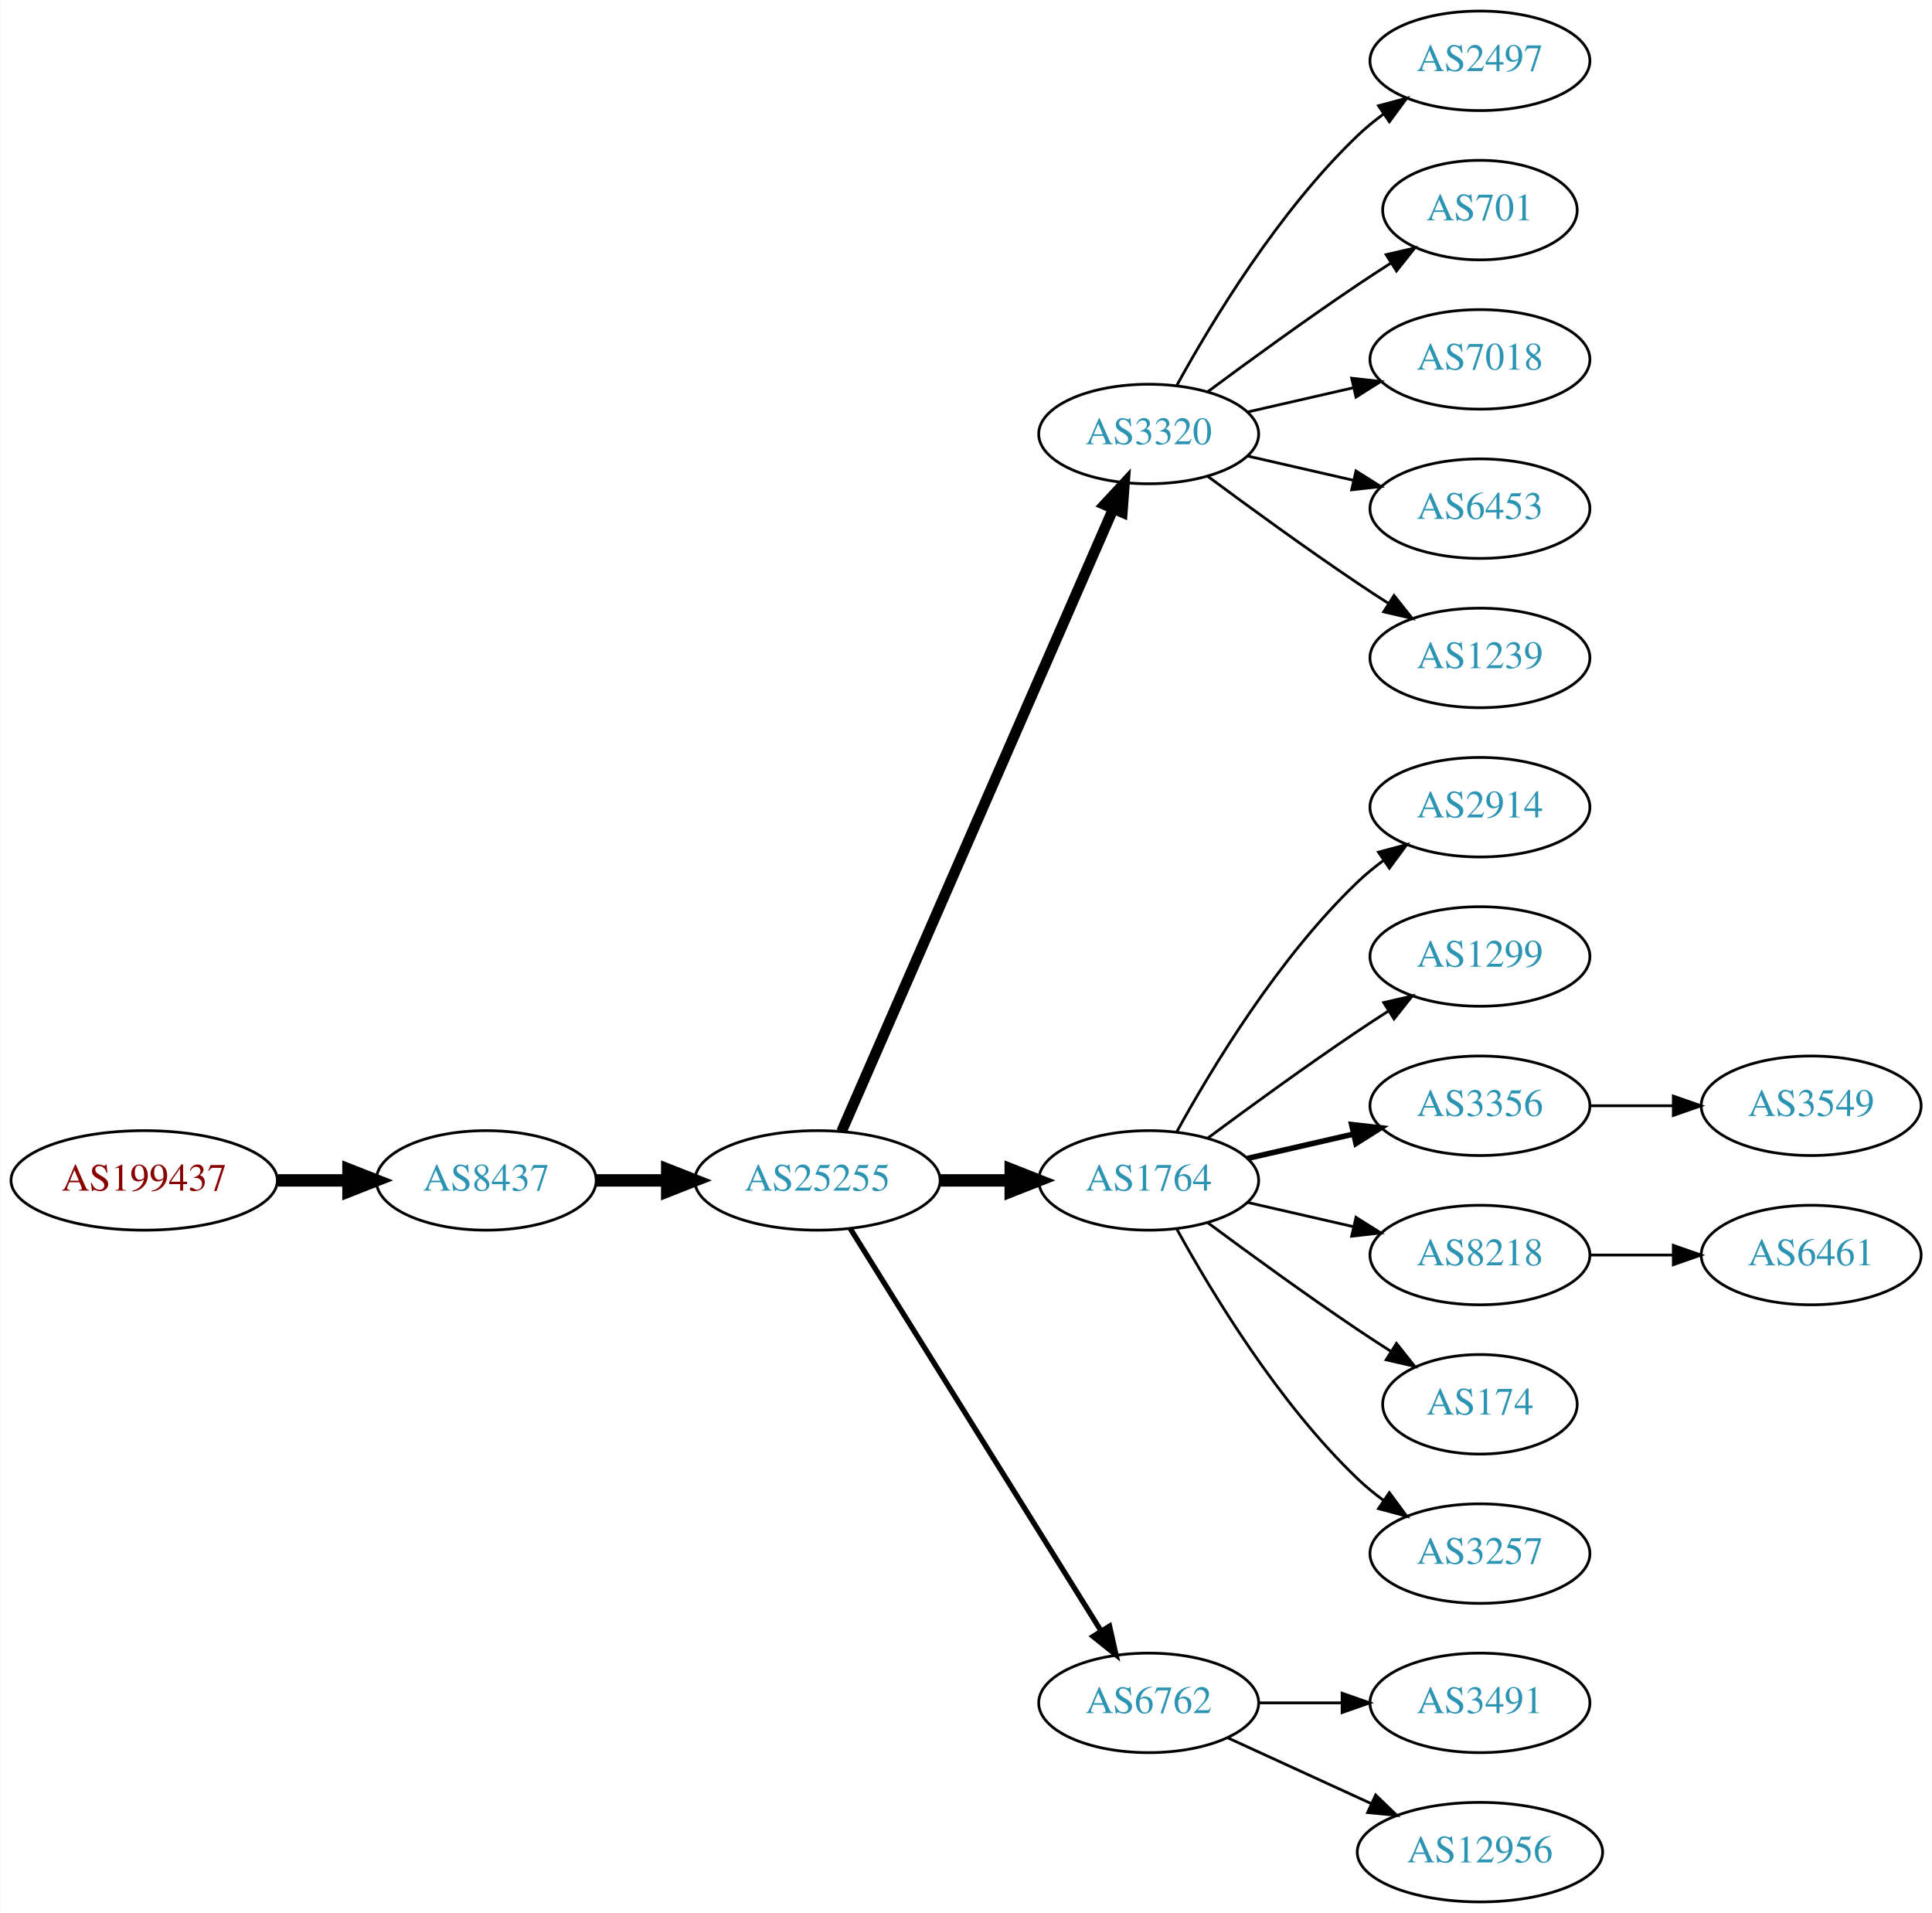
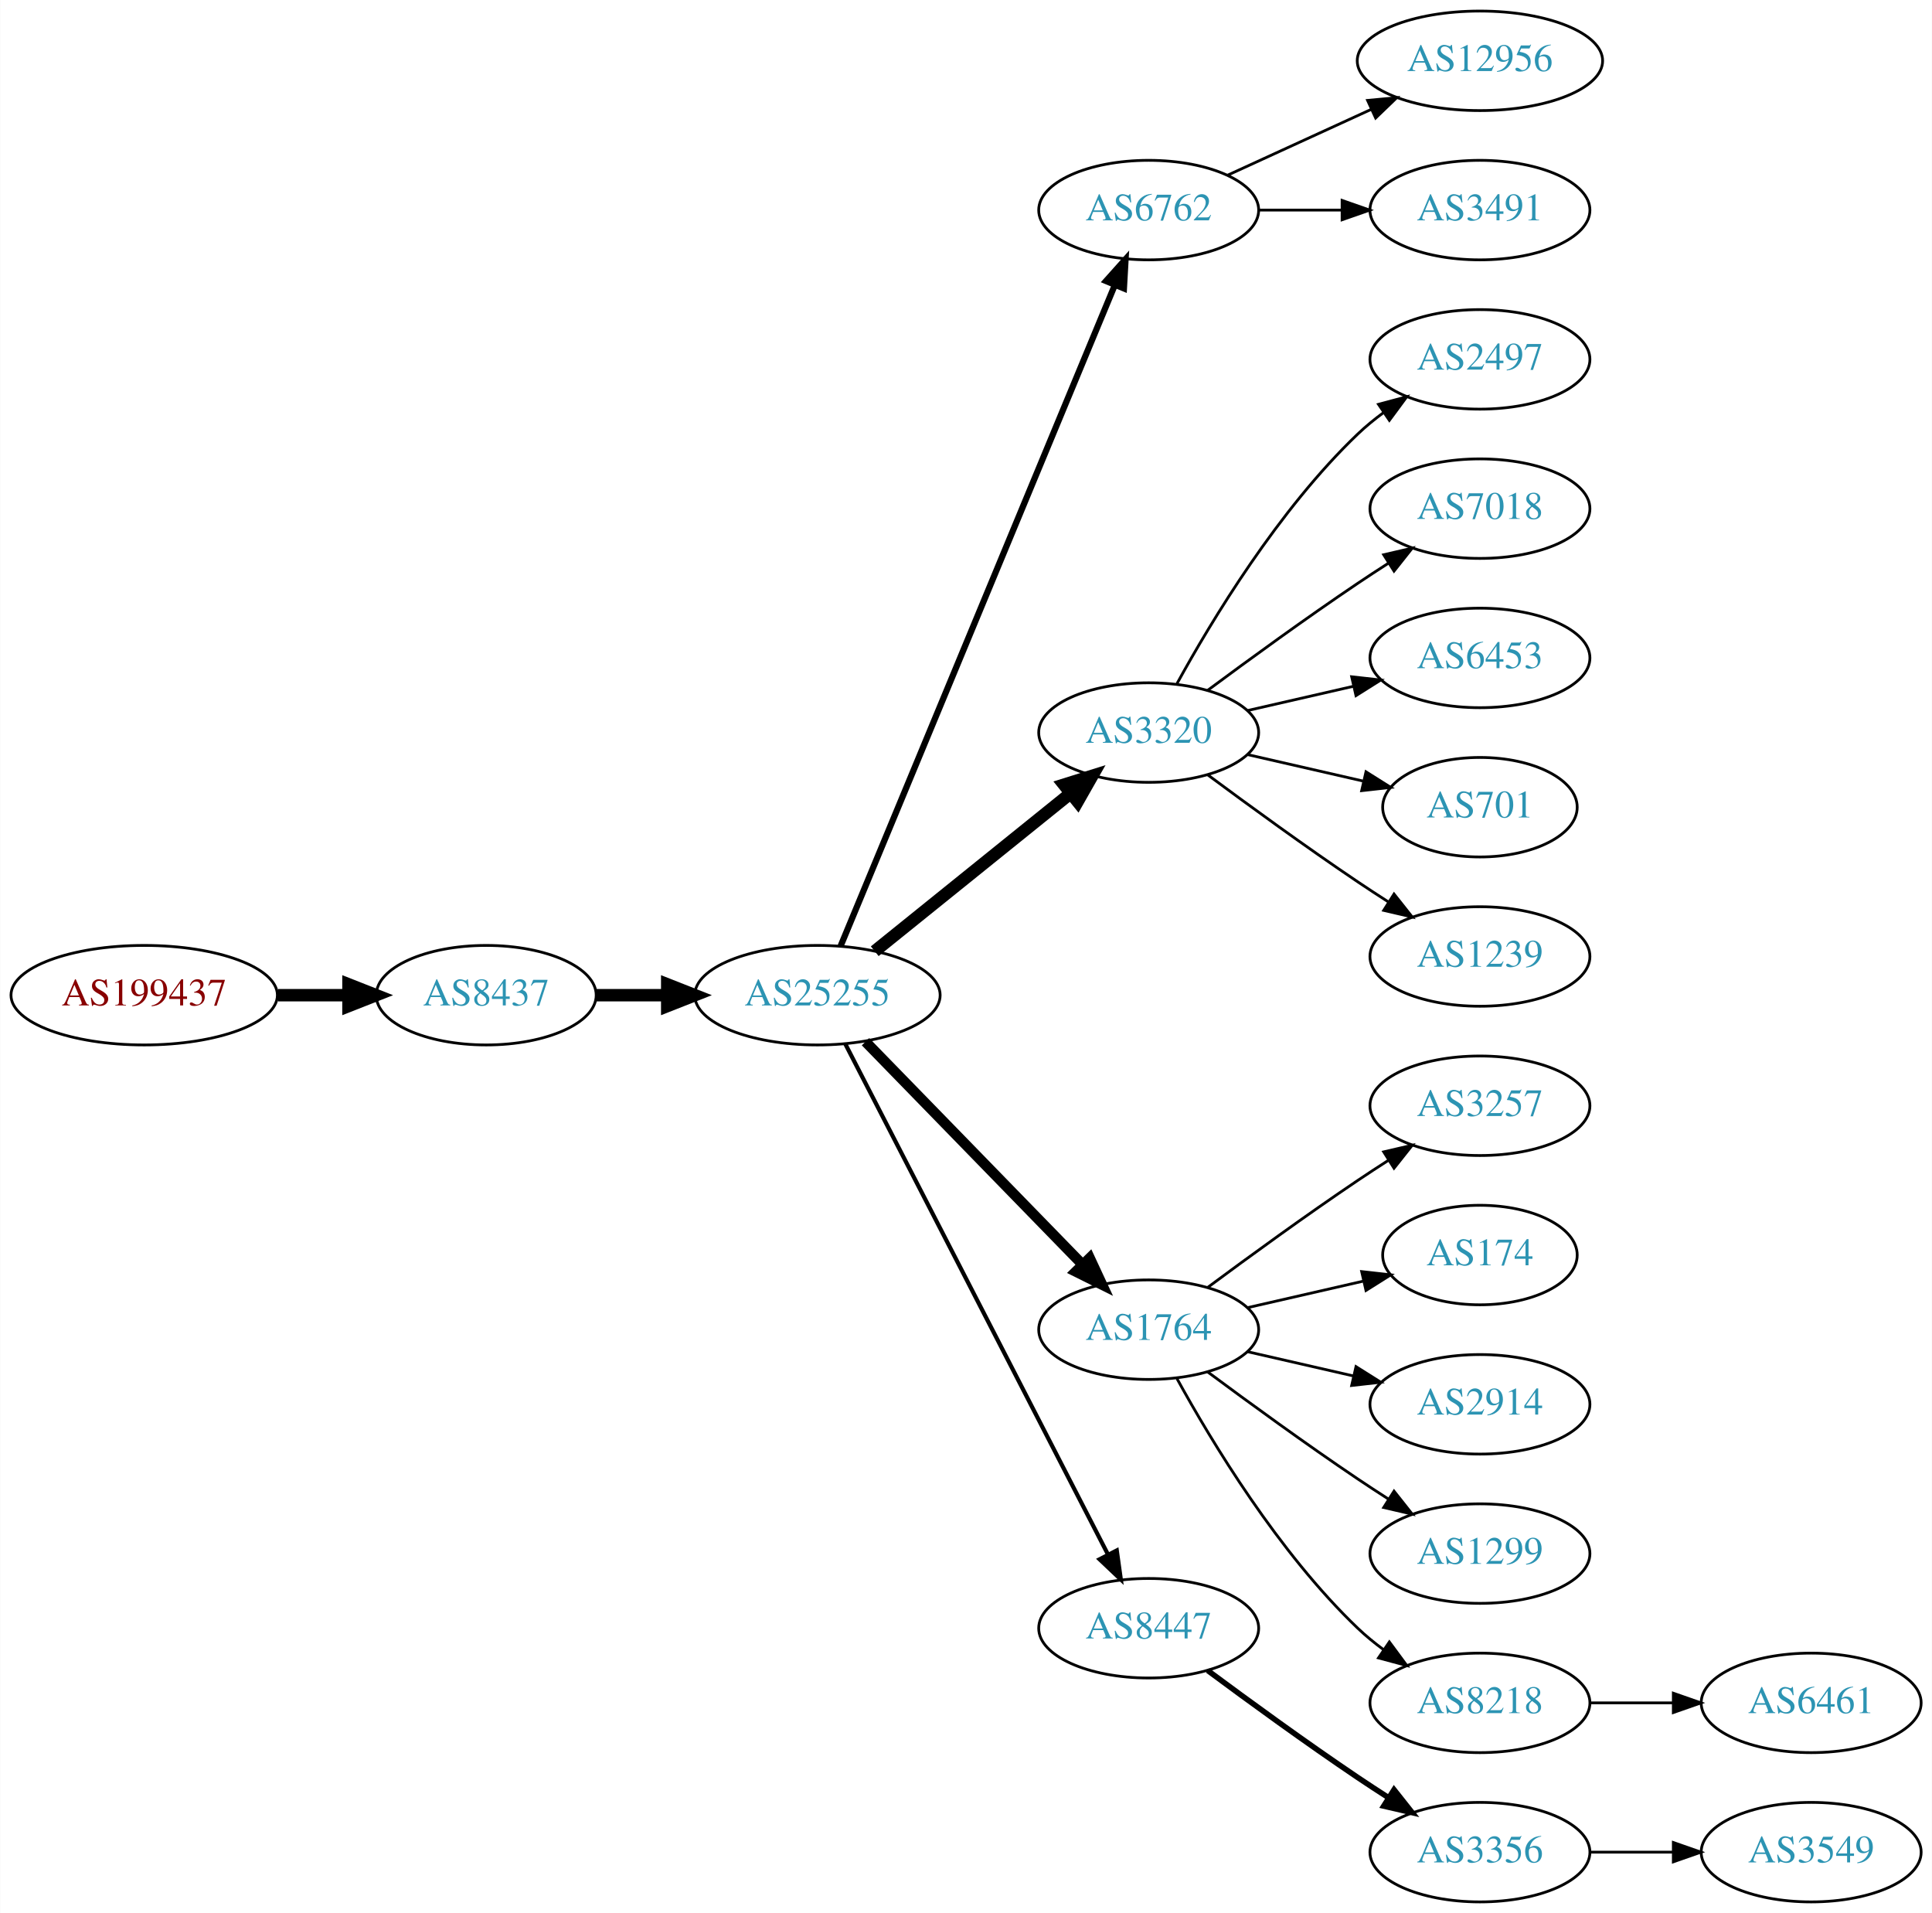
<svg xmlns="http://www.w3.org/2000/svg" xmlns:xlink="http://www.w3.org/1999/xlink" width="699pt" height="692pt" viewBox="0.00 0.00 698.85 692.00">
  <g id="graph0" class="graph" transform="scale(1 1) rotate(0) translate(4 688)">
    <polygon fill="white" stroke="none" points="-4,4 -4,-688 694.855,-688 694.855,4 -4,4" />
    <g id="node1" class="node">
      <g id="a_node1">
        <a xlink:href="/asn/199437" xlink:title="AS199437 ~ VVO-AT [AT]">
-           <ellipse fill="#ffffff" stroke="black" cx="48.096" cy="-261" rx="48.192" ry="18" />
-           <text text-anchor="middle" x="48.096" y="-257.3" font-family="Times,serif" font-size="14.00" fill="#880000">AS199437</text>
+           <ellipse fill="#ffffff" stroke="black" cx="48.096" cy="-328" rx="48.192" ry="18" />
+           <text text-anchor="middle" x="48.096" y="-324.3" font-family="Times,serif" font-size="14.00" fill="#880000">AS199437</text>
        </a>
      </g>
    </g>
    <g id="node2" class="node">
      <g id="a_node2">
        <a xlink:href="/asn/8437" xlink:title="AS8437 ~ Hutchison Drei Austria GmbH [AT]">
-           <ellipse fill="#ffffff" stroke="black" cx="171.838" cy="-261" rx="39.794" ry="18" />
-           <text text-anchor="middle" x="171.838" y="-257.3" font-family="Times,serif" font-size="14.00" fill="#2c94b3">AS8437</text>
+           <ellipse fill="#ffffff" stroke="black" cx="171.838" cy="-328" rx="39.794" ry="18" />
+           <text text-anchor="middle" x="171.838" y="-324.3" font-family="Times,serif" font-size="14.00" fill="#2c94b3">AS8437</text>
        </a>
      </g>
    </g>
    <g id="edge1" class="edge">
-       <path fill="none" stroke="black" stroke-width="4.5" d="M96.513,-261C104.867,-261 113.577,-261 121.969,-261" />
-       <polygon fill="black" stroke="black" stroke-width="4.5" points="122.004,-264.938 132.004,-261 122.004,-257.063 122.004,-264.938" />
+       <path fill="none" stroke="black" stroke-width="4.5" d="M96.513,-328C104.867,-328 113.577,-328 121.969,-328" />
+       <polygon fill="black" stroke="black" stroke-width="4.5" points="122.004,-331.938 132.004,-328 122.004,-324.063 122.004,-331.938" />
    </g>
    <g id="node3" class="node">
      <g id="a_node3">
        <a xlink:href="/asn/25255" xlink:title="AS25255 ~ ==&gt; TELE2 AUSTRIA &lt;== [AT]">
-           <ellipse fill="#ffffff" stroke="black" cx="291.681" cy="-261" rx="44.393" ry="18" />
-           <text text-anchor="middle" x="291.681" y="-257.3" font-family="Times,serif" font-size="14.00" fill="#2c94b3">AS25255</text>
+           <ellipse fill="#ffffff" stroke="black" cx="291.681" cy="-328" rx="44.393" ry="18" />
+           <text text-anchor="middle" x="291.681" y="-324.3" font-family="Times,serif" font-size="14.00" fill="#2c94b3">AS25255</text>
        </a>
      </g>
    </g>
    <g id="edge2" class="edge">
-       <path fill="none" stroke="black" stroke-width="4.5" d="M211.751,-261C219.853,-261 228.528,-261 237.055,-261" />
-       <polygon fill="black" stroke="black" stroke-width="4.5" points="237.332,-264.938 247.332,-261 237.332,-257.063 237.332,-264.938" />
+       <path fill="none" stroke="black" stroke-width="4.5" d="M211.751,-328C219.853,-328 228.528,-328 237.055,-328" />
+       <polygon fill="black" stroke="black" stroke-width="4.5" points="237.332,-331.938 247.332,-328 237.332,-324.063 237.332,-331.938" />
    </g>
    <g id="node4" class="node">
      <g id="a_node4">
-         <a xlink:href="/asn/3320" xlink:title="AS3320 ~ DTAG [DE]">
-           <ellipse fill="#ffffff" stroke="black" cx="411.523" cy="-531" rx="39.794" ry="18" />
-           <text text-anchor="middle" x="411.523" y="-527.3" font-family="Times,serif" font-size="14.00" fill="#2c94b3">AS3320</text>
+         <a xlink:href="/asn/6762" xlink:title="AS6762 ~ TELECOM ITALIA SPARKLE S.p.A. [IT]">
+           <ellipse fill="#ffffff" stroke="black" cx="411.523" cy="-612" rx="39.794" ry="18" />
+           <text text-anchor="middle" x="411.523" y="-608.3" font-family="Times,serif" font-size="14.00" fill="#2c94b3">AS6762</text>
        </a>
      </g>
    </g>
    <g id="edge3" class="edge">
-       <path fill="none" stroke="black" stroke-width="3.857" d="M300.412,-278.715C320.514,-324.771 374.522,-448.514 398.625,-503.739" />
-       <polygon fill="black" stroke="black" stroke-width="3.857" points="395.555,-505.454 402.763,-513.219 401.97,-502.654 395.555,-505.454" />
+       <path fill="none" stroke="black" stroke-width="2.25" d="M300.052,-345.765C320.016,-393.879 375.237,-526.96 399.192,-584.692" />
+       <polygon fill="black" stroke="black" stroke-width="2.25" points="396.089,-586.346 403.154,-594.241 402.554,-583.663 396.089,-586.346" />
    </g>
    <g id="node5" class="node">
      <g id="a_node5">
-         <a xlink:href="/asn/1764" xlink:title="AS1764 ~ NEXTLAYER-AS [AT]">
-           <ellipse fill="#ffffff" stroke="black" cx="411.523" cy="-261" rx="39.794" ry="18" />
-           <text text-anchor="middle" x="411.523" y="-257.3" font-family="Times,serif" font-size="14.00" fill="#2c94b3">AS1764</text>
+         <a xlink:href="/asn/3320" xlink:title="AS3320 ~ DTAG [DE]">
+           <ellipse fill="#ffffff" stroke="black" cx="411.523" cy="-423" rx="39.794" ry="18" />
+           <text text-anchor="middle" x="411.523" y="-419.3" font-family="Times,serif" font-size="14.00" fill="#2c94b3">AS3320</text>
        </a>
      </g>
    </g>
    <g id="edge4" class="edge">
-       <path fill="none" stroke="black" stroke-width="4.5" d="M335.892,-261C344.204,-261 352.967,-261 361.449,-261" />
-       <polygon fill="black" stroke="black" stroke-width="4.5" points="361.608,-264.938 371.608,-261 361.608,-257.063 361.608,-264.938" />
+       <path fill="none" stroke="black" stroke-width="4.5" d="M312.405,-343.901C331.81,-359.544 361.596,-383.557 383.26,-401.021" />
+       <polygon fill="black" stroke="black" stroke-width="4.5" points="380.87,-404.153 391.127,-407.363 385.813,-398.022 380.87,-404.153" />
    </g>
    <g id="node6" class="node">
      <g id="a_node6">
-         <a xlink:href="/asn/6762" xlink:title="AS6762 ~ TELECOM ITALIA SPARKLE S.p.A. [IT]">
-           <ellipse fill="#ffffff" stroke="black" cx="411.523" cy="-72" rx="39.794" ry="18" />
-           <text text-anchor="middle" x="411.523" y="-68.3" font-family="Times,serif" font-size="14.00" fill="#2c94b3">AS6762</text>
+         <a xlink:href="/asn/1764" xlink:title="AS1764 ~ NEXTLAYER-AS [AT]">
+           <ellipse fill="#ffffff" stroke="black" cx="411.523" cy="-207" rx="39.794" ry="18" />
+           <text text-anchor="middle" x="411.523" y="-203.3" font-family="Times,serif" font-size="14.00" fill="#2c94b3">AS1764</text>
        </a>
      </g>
    </g>
    <g id="edge5" class="edge">
-       <path fill="none" stroke="black" stroke-width="1.929" d="M303.556,-243.558C324.339,-210.225 369.8,-137.314 394.228,-98.134" />
-       <polygon fill="black" stroke="black" stroke-width="1.929" points="397.353,-99.737 399.674,-89.4 391.413,-96.034 397.353,-99.737" />
+       <path fill="none" stroke="black" stroke-width="3.75" d="M309.066,-311.175C329.496,-290.198 364.534,-254.222 387.614,-230.523" />
+       <polygon fill="black" stroke="black" stroke-width="3.75" points="390.184,-232.901 394.653,-223.295 385.169,-228.017 390.184,-232.901" />
    </g>
    <g id="node7" class="node">
      <g id="a_node7">
-         <a xlink:href="/asn/2497" xlink:title="AS2497 ~ Internet Initiative Japan Inc. [JP]">
-           <ellipse fill="#ffffff" stroke="black" cx="531.366" cy="-666" rx="39.794" ry="18" />
-           <text text-anchor="middle" x="531.366" y="-662.3" font-family="Times,serif" font-size="14.00" fill="#2c94b3">AS2497</text>
+         <a xlink:href="/asn/8447" xlink:title="AS8447 ~ A1 Telekom Austria AG [AT]">
+           <ellipse fill="#ffffff" stroke="black" cx="411.523" cy="-99" rx="39.794" ry="18" />
+           <text text-anchor="middle" x="411.523" y="-95.3" font-family="Times,serif" font-size="14.00" fill="#2c94b3">AS8447</text>
        </a>
      </g>
    </g>
    <g id="edge6" class="edge">
-       <path fill="none" stroke="black" d="M421.764,-548.713C434.31,-571.561 458.487,-611.611 487.17,-639 490.038,-641.739 493.227,-644.347 496.536,-646.785" />
-       <polygon fill="black" stroke="black" points="494.659,-649.742 504.895,-652.477 498.599,-643.956 494.659,-649.742" />
+       <path fill="none" stroke="black" stroke-width="1.5" d="M301.732,-310.411C322.253,-270.532 372.421,-173.043 396.79,-125.687" />
+       <polygon fill="black" stroke="black" stroke-width="1.5" points="399.977,-127.142 401.441,-116.649 393.753,-123.939 399.977,-127.142" />
+     </g>
+     <g id="node13" class="node">
+       <g id="a_node13">
+         <a xlink:href="/asn/12956" xlink:title="AS12956 ~ TELXIUS [ES]">
+           <ellipse fill="#ffffff" stroke="black" cx="531.366" cy="-666" rx="44.393" ry="18" />
+           <text text-anchor="middle" x="531.366" y="-662.3" font-family="Times,serif" font-size="14.00" fill="#2c94b3">AS12956</text>
+         </a>
+       </g>
+     </g>
+     <g id="edge12" class="edge">
+       <path fill="none" stroke="black" d="M440.152,-624.661C455.65,-631.762 475.216,-640.728 492.163,-648.494" />
+       <polygon fill="black" stroke="black" points="490.716,-651.681 501.266,-652.665 493.633,-645.317 490.716,-651.681" />
+     </g>
+     <g id="node14" class="node">
+       <g id="a_node14">
+         <a xlink:href="/asn/3491" xlink:title="AS3491 ~ PCCW Global, Inc. [US]">
+           <ellipse fill="#ffffff" stroke="black" cx="531.366" cy="-612" rx="39.794" ry="18" />
+           <text text-anchor="middle" x="531.366" y="-608.3" font-family="Times,serif" font-size="14.00" fill="#2c94b3">AS3491</text>
+         </a>
+       </g>
+     </g>
+     <g id="edge13" class="edge">
+       <path fill="none" stroke="black" d="M451.436,-612C460.989,-612 471.339,-612 481.301,-612" />
+       <polygon fill="black" stroke="black" points="481.494,-615.5 491.494,-612 481.494,-608.5 481.494,-615.5" />
    </g>
    <g id="node8" class="node">
      <g id="a_node8">
-         <a xlink:href="/asn/701" xlink:title="AS701 ~ UUNET [US]">
-           <ellipse fill="#ffffff" stroke="black" cx="531.366" cy="-612" rx="35.194" ry="18" />
-           <text text-anchor="middle" x="531.366" y="-608.3" font-family="Times,serif" font-size="14.00" fill="#2c94b3">AS701</text>
+         <a xlink:href="/asn/2497" xlink:title="AS2497 ~ Internet Initiative Japan Inc. [JP]">
+           <ellipse fill="#ffffff" stroke="black" cx="531.366" cy="-558" rx="39.794" ry="18" />
+           <text text-anchor="middle" x="531.366" y="-554.3" font-family="Times,serif" font-size="14.00" fill="#2c94b3">AS2497</text>
        </a>
      </g>
    </g>
    <g id="edge7" class="edge">
-       <path fill="none" stroke="black" d="M432.853,-546.277C447.716,-557.304 468.46,-572.407 487.17,-585 490.987,-587.569 495.037,-590.21 499.067,-592.786" />
-       <polygon fill="black" stroke="black" points="497.436,-595.895 507.761,-598.271 501.171,-589.975 497.436,-595.895" />
+       <path fill="none" stroke="black" d="M421.764,-440.713C434.31,-463.561 458.487,-503.611 487.17,-531 490.038,-533.739 493.227,-536.347 496.536,-538.785" />
+       <polygon fill="black" stroke="black" points="494.659,-541.742 504.895,-544.477 498.599,-535.956 494.659,-541.742" />
    </g>
    <g id="node9" class="node">
      <g id="a_node9">
        <a xlink:href="/asn/7018" xlink:title="AS7018 ~ AT&amp;T Services, Inc. [US]">
-           <ellipse fill="#ffffff" stroke="black" cx="531.366" cy="-558" rx="39.794" ry="18" />
-           <text text-anchor="middle" x="531.366" y="-554.3" font-family="Times,serif" font-size="14.00" fill="#2c94b3">AS7018</text>
+           <ellipse fill="#ffffff" stroke="black" cx="531.366" cy="-504" rx="39.794" ry="18" />
+           <text text-anchor="middle" x="531.366" y="-500.3" font-family="Times,serif" font-size="14.00" fill="#2c94b3">AS7018</text>
        </a>
      </g>
    </g>
    <g id="edge8" class="edge">
-       <path fill="none" stroke="black" d="M447.242,-538.955C459.242,-541.704 472.863,-544.825 485.556,-547.733" />
-       <polygon fill="black" stroke="black" points="484.958,-551.187 495.487,-550.009 486.522,-544.364 484.958,-551.187" />
+       <path fill="none" stroke="black" d="M432.853,-438.277C447.716,-449.304 468.46,-464.407 487.17,-477 490.719,-479.389 494.469,-481.839 498.217,-484.242" />
+       <polygon fill="black" stroke="black" points="496.544,-487.325 506.866,-489.712 500.285,-481.409 496.544,-487.325" />
    </g>
    <g id="node10" class="node">
      <g id="a_node10">
        <a xlink:href="/asn/6453" xlink:title="AS6453 ~ TATA COMMUNICATIONS (AMERICA) INC [US]">
-           <ellipse fill="#ffffff" stroke="black" cx="531.366" cy="-504" rx="39.794" ry="18" />
-           <text text-anchor="middle" x="531.366" y="-500.3" font-family="Times,serif" font-size="14.00" fill="#2c94b3">AS6453</text>
+           <ellipse fill="#ffffff" stroke="black" cx="531.366" cy="-450" rx="39.794" ry="18" />
+           <text text-anchor="middle" x="531.366" y="-446.3" font-family="Times,serif" font-size="14.00" fill="#2c94b3">AS6453</text>
        </a>
      </g>
    </g>
    <g id="edge9" class="edge">
-       <path fill="none" stroke="black" d="M447.242,-523.045C459.242,-520.296 472.863,-517.175 485.556,-514.267" />
-       <polygon fill="black" stroke="black" points="486.522,-517.636 495.487,-511.991 484.958,-510.813 486.522,-517.636" />
+       <path fill="none" stroke="black" d="M447.242,-430.955C459.242,-433.704 472.863,-436.825 485.556,-439.733" />
+       <polygon fill="black" stroke="black" points="484.958,-443.187 495.487,-442.009 486.522,-436.364 484.958,-443.187" />
    </g>
    <g id="node11" class="node">
      <g id="a_node11">
-         <a xlink:href="/asn/1239" xlink:title="AS1239 ~ Sprint [US]">
-           <ellipse fill="#ffffff" stroke="black" cx="531.366" cy="-450" rx="39.794" ry="18" />
-           <text text-anchor="middle" x="531.366" y="-446.3" font-family="Times,serif" font-size="14.00" fill="#2c94b3">AS1239</text>
+         <a xlink:href="/asn/701" xlink:title="AS701 ~ UUNET [US]">
+           <ellipse fill="#ffffff" stroke="black" cx="531.366" cy="-396" rx="35.194" ry="18" />
+           <text text-anchor="middle" x="531.366" y="-392.3" font-family="Times,serif" font-size="14.00" fill="#2c94b3">AS701</text>
        </a>
      </g>
    </g>
    <g id="edge10" class="edge">
-       <path fill="none" stroke="black" d="M432.853,-515.723C447.716,-504.696 468.46,-489.593 487.17,-477 490.719,-474.611 494.469,-472.161 498.217,-469.758" />
-       <polygon fill="black" stroke="black" points="500.285,-472.591 506.866,-464.288 496.544,-466.675 500.285,-472.591" />
+       <path fill="none" stroke="black" d="M447.242,-415.045C460.335,-412.045 475.357,-408.604 488.998,-405.478" />
+       <polygon fill="black" stroke="black" points="490.139,-408.807 499.105,-403.162 488.576,-401.984 490.139,-408.807" />
    </g>
    <g id="node12" class="node">
      <g id="a_node12">
-         <a xlink:href="/asn/2914" xlink:title="AS2914 ~ NTT America, Inc. [US]">
-           <ellipse fill="#ffffff" stroke="black" cx="531.366" cy="-396" rx="39.794" ry="18" />
-           <text text-anchor="middle" x="531.366" y="-392.3" font-family="Times,serif" font-size="14.00" fill="#2c94b3">AS2914</text>
+         <a xlink:href="/asn/1239" xlink:title="AS1239 ~ Sprint [US]">
+           <ellipse fill="#ffffff" stroke="black" cx="531.366" cy="-342" rx="39.794" ry="18" />
+           <text text-anchor="middle" x="531.366" y="-338.3" font-family="Times,serif" font-size="14.00" fill="#2c94b3">AS1239</text>
        </a>
      </g>
    </g>
    <g id="edge11" class="edge">
-       <path fill="none" stroke="black" d="M421.764,-278.713C434.31,-301.561 458.487,-341.611 487.17,-369 490.038,-371.739 493.227,-374.347 496.536,-376.785" />
-       <polygon fill="black" stroke="black" points="494.659,-379.742 504.895,-382.477 498.599,-373.956 494.659,-379.742" />
-     </g>
-     <g id="node13" class="node">
-       <g id="a_node13">
-         <a xlink:href="/asn/1299" xlink:title="AS1299 ~ Telia Carrier [EU]">
-           <ellipse fill="#ffffff" stroke="black" cx="531.366" cy="-342" rx="39.794" ry="18" />
-           <text text-anchor="middle" x="531.366" y="-338.3" font-family="Times,serif" font-size="14.00" fill="#2c94b3">AS1299</text>
-         </a>
-       </g>
-     </g>
-     <g id="edge12" class="edge">
-       <path fill="none" stroke="black" d="M432.853,-276.277C447.716,-287.304 468.46,-302.407 487.17,-315 490.719,-317.389 494.469,-319.839 498.217,-322.242" />
-       <polygon fill="black" stroke="black" points="496.544,-325.325 506.866,-327.712 500.285,-319.409 496.544,-325.325" />
-     </g>
-     <g id="node14" class="node">
-       <g id="a_node14">
-         <a xlink:href="/asn/3356" xlink:title="AS3356 ~ Level 3 Parent, LLC [US]">
-           <ellipse fill="#ffffff" stroke="black" cx="531.366" cy="-288" rx="39.794" ry="18" />
-           <text text-anchor="middle" x="531.366" y="-284.3" font-family="Times,serif" font-size="14.00" fill="#2c94b3">AS3356</text>
-         </a>
-       </g>
-     </g>
-     <g id="edge13" class="edge">
-       <path fill="none" stroke="black" stroke-width="2" d="M447.242,-268.955C459.242,-271.704 472.863,-274.825 485.556,-277.733" />
-       <polygon fill="black" stroke="black" stroke-width="2" points="484.958,-281.187 495.487,-280.009 486.522,-274.364 484.958,-281.187" />
+       <path fill="none" stroke="black" d="M432.853,-407.723C447.716,-396.696 468.46,-381.593 487.17,-369 490.719,-366.611 494.469,-364.161 498.217,-361.758" />
+       <polygon fill="black" stroke="black" points="500.285,-364.591 506.866,-356.288 496.544,-358.675 500.285,-364.591" />
    </g>
    <g id="node15" class="node">
      <g id="a_node15">
-         <a xlink:href="/asn/8218" xlink:title="AS8218 ~ legacy Neotelecoms [FR]">
-           <ellipse fill="#ffffff" stroke="black" cx="531.366" cy="-234" rx="39.794" ry="18" />
-           <text text-anchor="middle" x="531.366" y="-230.3" font-family="Times,serif" font-size="14.00" fill="#2c94b3">AS8218</text>
+         <a xlink:href="/asn/3257" xlink:title="AS3257 ~ GTT [DE]">
+           <ellipse fill="#ffffff" stroke="black" cx="531.366" cy="-288" rx="39.794" ry="18" />
+           <text text-anchor="middle" x="531.366" y="-284.3" font-family="Times,serif" font-size="14.00" fill="#2c94b3">AS3257</text>
        </a>
      </g>
    </g>
    <g id="edge14" class="edge">
-       <path fill="none" stroke="black" d="M447.242,-253.045C459.242,-250.296 472.863,-247.175 485.556,-244.267" />
-       <polygon fill="black" stroke="black" points="486.522,-247.636 495.487,-241.991 484.958,-240.813 486.522,-247.636" />
+       <path fill="none" stroke="black" d="M432.853,-222.277C447.716,-233.304 468.46,-248.407 487.17,-261 490.719,-263.389 494.469,-265.839 498.217,-268.242" />
+       <polygon fill="black" stroke="black" points="496.544,-271.325 506.866,-273.712 500.285,-265.409 496.544,-271.325" />
    </g>
    <g id="node16" class="node">
      <g id="a_node16">
        <a xlink:href="/asn/174" xlink:title="AS174 ~ Cogent Communications [US]">
-           <ellipse fill="#ffffff" stroke="black" cx="531.366" cy="-180" rx="35.194" ry="18" />
-           <text text-anchor="middle" x="531.366" y="-176.3" font-family="Times,serif" font-size="14.00" fill="#2c94b3">AS174</text>
+           <ellipse fill="#ffffff" stroke="black" cx="531.366" cy="-234" rx="35.194" ry="18" />
+           <text text-anchor="middle" x="531.366" y="-230.3" font-family="Times,serif" font-size="14.00" fill="#2c94b3">AS174</text>
        </a>
      </g>
    </g>
    <g id="edge15" class="edge">
-       <path fill="none" stroke="black" d="M432.853,-245.723C447.716,-234.696 468.46,-219.593 487.17,-207 490.987,-204.431 495.037,-201.79 499.067,-199.214" />
-       <polygon fill="black" stroke="black" points="501.171,-202.025 507.761,-193.729 497.436,-196.105 501.171,-202.025" />
+       <path fill="none" stroke="black" d="M447.242,-214.955C460.335,-217.955 475.357,-221.396 488.998,-224.522" />
+       <polygon fill="black" stroke="black" points="488.576,-228.016 499.105,-226.838 490.139,-221.193 488.576,-228.016" />
    </g>
    <g id="node17" class="node">
      <g id="a_node17">
-         <a xlink:href="/asn/3257" xlink:title="AS3257 ~ GTT [DE]">
-           <ellipse fill="#ffffff" stroke="black" cx="531.366" cy="-126" rx="39.794" ry="18" />
-           <text text-anchor="middle" x="531.366" y="-122.3" font-family="Times,serif" font-size="14.00" fill="#2c94b3">AS3257</text>
+         <a xlink:href="/asn/2914" xlink:title="AS2914 ~ NTT America, Inc. [US]">
+           <ellipse fill="#ffffff" stroke="black" cx="531.366" cy="-180" rx="39.794" ry="18" />
+           <text text-anchor="middle" x="531.366" y="-176.3" font-family="Times,serif" font-size="14.00" fill="#2c94b3">AS2914</text>
        </a>
      </g>
    </g>
    <g id="edge16" class="edge">
-       <path fill="none" stroke="black" d="M421.764,-243.287C434.31,-220.439 458.487,-180.389 487.17,-153 490.038,-150.261 493.227,-147.653 496.536,-145.215" />
-       <polygon fill="black" stroke="black" points="498.599,-148.044 504.895,-139.523 494.659,-142.258 498.599,-148.044" />
+       <path fill="none" stroke="black" d="M447.242,-199.045C459.242,-196.296 472.863,-193.175 485.556,-190.267" />
+       <polygon fill="black" stroke="black" points="486.522,-193.636 495.487,-187.991 484.958,-186.813 486.522,-193.636" />
    </g>
    <g id="node18" class="node">
      <g id="a_node18">
-         <a xlink:href="/asn/3491" xlink:title="AS3491 ~ PCCW Global, Inc. [US]">
-           <ellipse fill="#ffffff" stroke="black" cx="531.366" cy="-72" rx="39.794" ry="18" />
-           <text text-anchor="middle" x="531.366" y="-68.3" font-family="Times,serif" font-size="14.00" fill="#2c94b3">AS3491</text>
+         <a xlink:href="/asn/1299" xlink:title="AS1299 ~ Telia Carrier [EU]">
+           <ellipse fill="#ffffff" stroke="black" cx="531.366" cy="-126" rx="39.794" ry="18" />
+           <text text-anchor="middle" x="531.366" y="-122.3" font-family="Times,serif" font-size="14.00" fill="#2c94b3">AS1299</text>
        </a>
      </g>
    </g>
    <g id="edge17" class="edge">
-       <path fill="none" stroke="black" d="M451.436,-72C460.989,-72 471.339,-72 481.301,-72" />
-       <polygon fill="black" stroke="black" points="481.494,-75.5 491.494,-72 481.494,-68.5 481.494,-75.5" />
+       <path fill="none" stroke="black" d="M432.853,-191.723C447.716,-180.696 468.46,-165.593 487.17,-153 490.719,-150.611 494.469,-148.161 498.217,-145.758" />
+       <polygon fill="black" stroke="black" points="500.285,-148.591 506.866,-140.288 496.544,-142.675 500.285,-148.591" />
    </g>
    <g id="node19" class="node">
      <g id="a_node19">
-         <a xlink:href="/asn/12956" xlink:title="AS12956 ~ TELXIUS [ES]">
-           <ellipse fill="#ffffff" stroke="black" cx="531.366" cy="-18" rx="44.393" ry="18" />
-           <text text-anchor="middle" x="531.366" y="-14.3" font-family="Times,serif" font-size="14.00" fill="#2c94b3">AS12956</text>
+         <a xlink:href="/asn/8218" xlink:title="AS8218 ~ legacy Neotelecoms [FR]">
+           <ellipse fill="#ffffff" stroke="black" cx="531.366" cy="-72" rx="39.794" ry="18" />
+           <text text-anchor="middle" x="531.366" y="-68.3" font-family="Times,serif" font-size="14.00" fill="#2c94b3">AS8218</text>
        </a>
      </g>
    </g>
    <g id="edge18" class="edge">
-       <path fill="none" stroke="black" d="M440.152,-59.339C455.65,-52.238 475.216,-43.272 492.163,-35.506" />
-       <polygon fill="black" stroke="black" points="493.633,-38.682 501.266,-31.335 490.716,-32.319 493.633,-38.682" />
+       <path fill="none" stroke="black" d="M421.764,-189.287C434.31,-166.439 458.487,-126.389 487.17,-99 490.038,-96.261 493.227,-93.653 496.536,-91.215" />
+       <polygon fill="black" stroke="black" points="498.599,-94.044 504.895,-85.523 494.659,-88.258 498.599,-94.044" />
    </g>
    <g id="node20" class="node">
      <g id="a_node20">
-         <a xlink:href="/asn/3549" xlink:title="AS3549 ~ Level 3 Parent, LLC [US]">
-           <ellipse fill="#ffffff" stroke="black" cx="651.208" cy="-288" rx="39.794" ry="18" />
-           <text text-anchor="middle" x="651.208" y="-284.3" font-family="Times,serif" font-size="14.00" fill="#2c94b3">AS3549</text>
+         <a xlink:href="/asn/3356" xlink:title="AS3356 ~ Level 3 Parent, LLC [US]">
+           <ellipse fill="#ffffff" stroke="black" cx="531.366" cy="-18" rx="39.794" ry="18" />
+           <text text-anchor="middle" x="531.366" y="-14.3" font-family="Times,serif" font-size="14.00" fill="#2c94b3">AS3356</text>
        </a>
      </g>
    </g>
    <g id="edge19" class="edge">
-       <path fill="none" stroke="black" d="M571.278,-288C580.832,-288 591.181,-288 601.144,-288" />
-       <polygon fill="black" stroke="black" points="601.336,-291.5 611.336,-288 601.336,-284.5 601.336,-291.5" />
+       <path fill="none" stroke="black" stroke-width="2" d="M432.853,-83.723C447.716,-72.696 468.46,-57.593 487.17,-45 490.719,-42.611 494.469,-40.161 498.217,-37.758" />
+       <polygon fill="black" stroke="black" stroke-width="2" points="500.285,-40.591 506.866,-32.288 496.544,-34.675 500.285,-40.591" />
+     </g>
+     <g id="node22" class="node">
+       <g id="a_node22">
+         <a xlink:href="/asn/6461" xlink:title="AS6461 ~ Zayo Bandwidth [US]">
+           <ellipse fill="#ffffff" stroke="black" cx="651.208" cy="-72" rx="39.794" ry="18" />
+           <text text-anchor="middle" x="651.208" y="-68.3" font-family="Times,serif" font-size="14.00" fill="#2c94b3">AS6461</text>
+         </a>
+       </g>
+     </g>
+     <g id="edge21" class="edge">
+       <path fill="none" stroke="black" d="M571.278,-72C580.832,-72 591.181,-72 601.144,-72" />
+       <polygon fill="black" stroke="black" points="601.336,-75.5 611.336,-72 601.336,-68.5 601.336,-75.5" />
    </g>
    <g id="node21" class="node">
      <g id="a_node21">
-         <a xlink:href="/asn/6461" xlink:title="AS6461 ~ Zayo Bandwidth [US]">
-           <ellipse fill="#ffffff" stroke="black" cx="651.208" cy="-234" rx="39.794" ry="18" />
-           <text text-anchor="middle" x="651.208" y="-230.3" font-family="Times,serif" font-size="14.00" fill="#2c94b3">AS6461</text>
+         <a xlink:href="/asn/3549" xlink:title="AS3549 ~ Level 3 Parent, LLC [US]">
+           <ellipse fill="#ffffff" stroke="black" cx="651.208" cy="-18" rx="39.794" ry="18" />
+           <text text-anchor="middle" x="651.208" y="-14.3" font-family="Times,serif" font-size="14.00" fill="#2c94b3">AS3549</text>
        </a>
      </g>
    </g>
    <g id="edge20" class="edge">
-       <path fill="none" stroke="black" d="M571.278,-234C580.832,-234 591.181,-234 601.144,-234" />
-       <polygon fill="black" stroke="black" points="601.336,-237.5 611.336,-234 601.336,-230.5 601.336,-237.5" />
+       <path fill="none" stroke="black" d="M571.278,-18C580.832,-18 591.181,-18 601.144,-18" />
+       <polygon fill="black" stroke="black" points="601.336,-21.5 611.336,-18 601.336,-14.5 601.336,-21.5" />
    </g>
  </g>
</svg>
